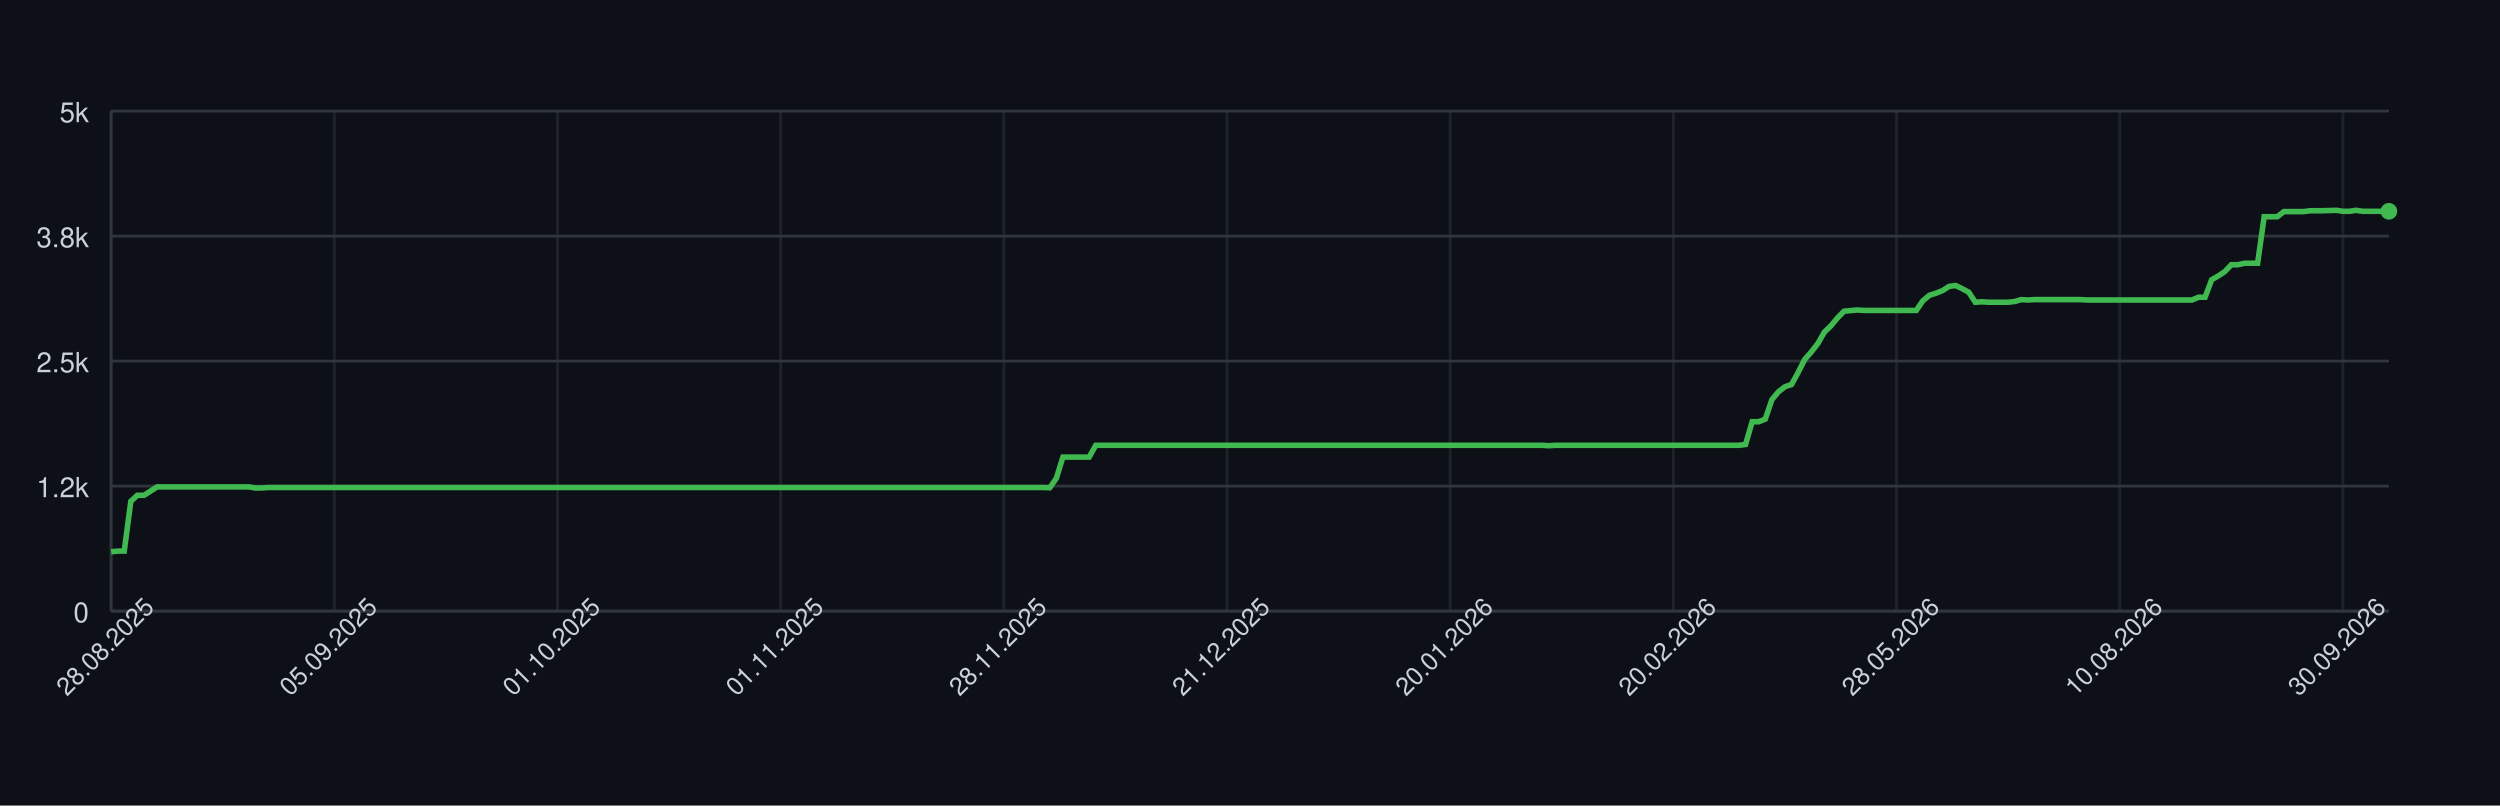
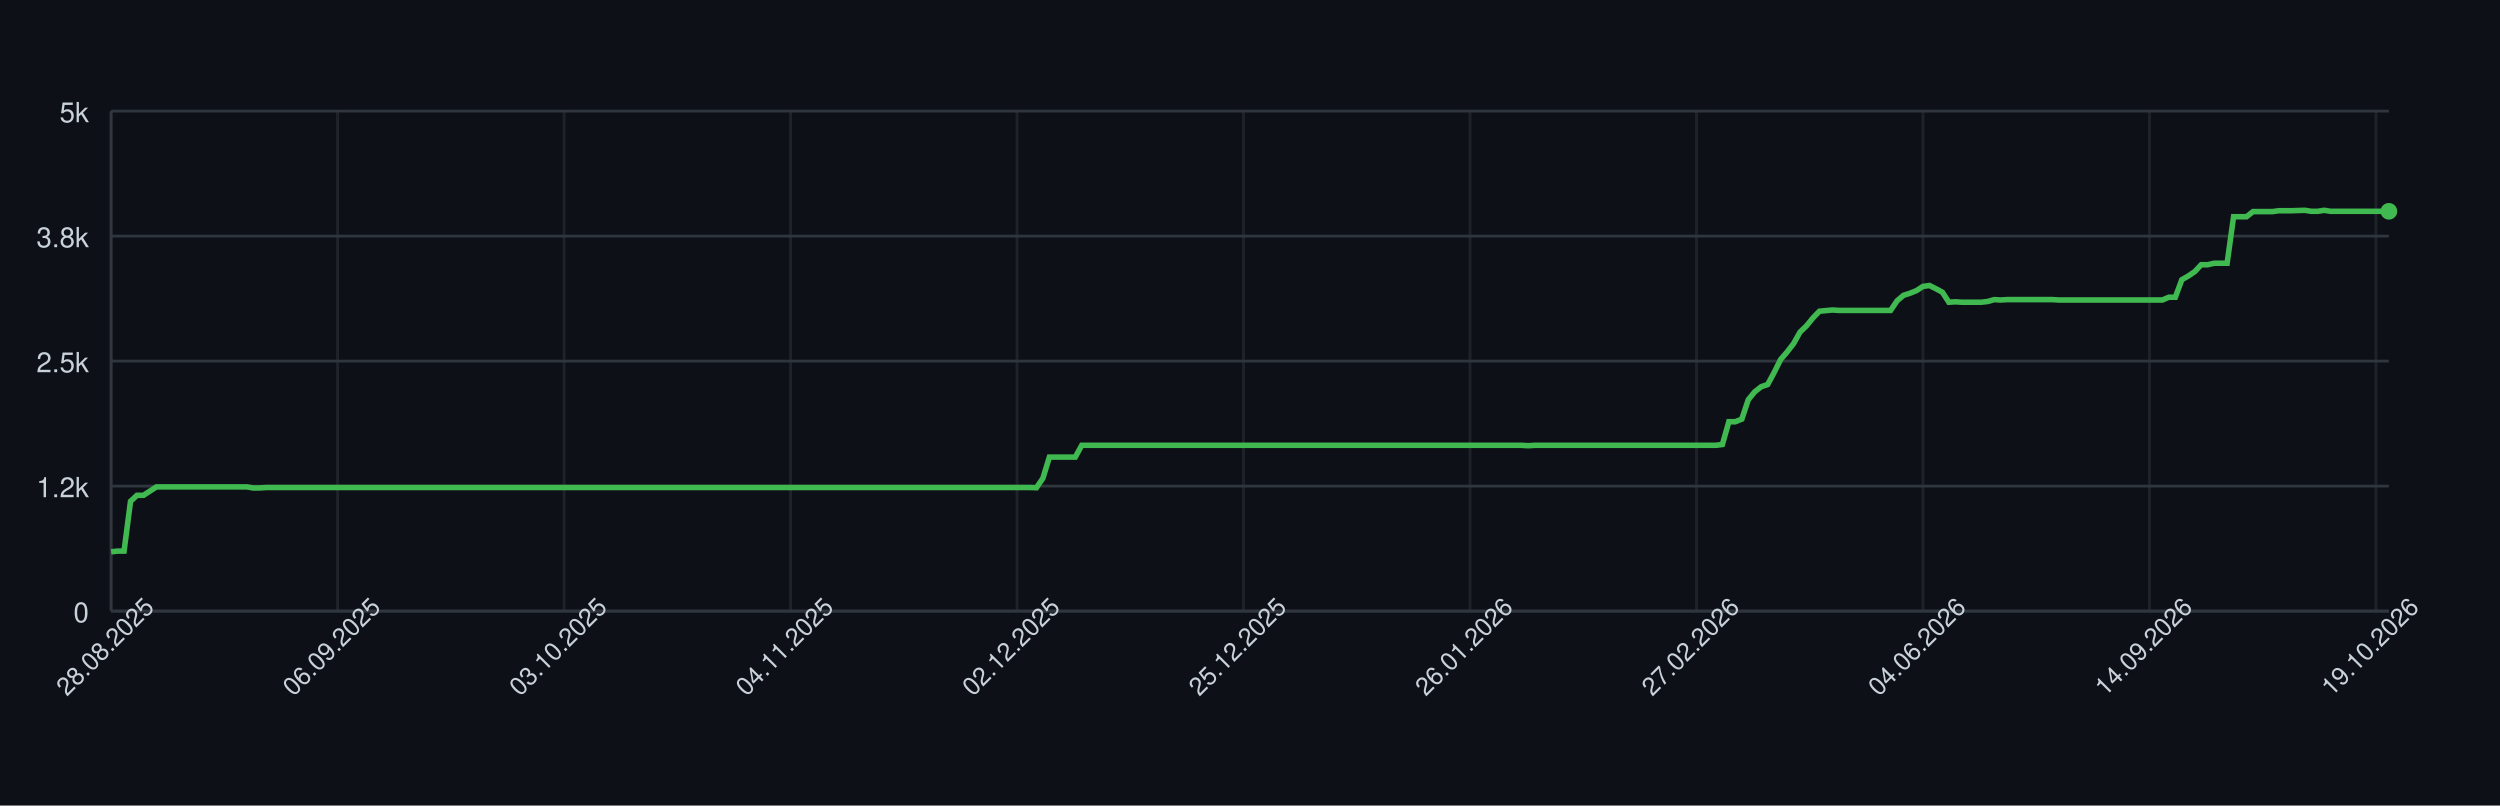
<svg xmlns="http://www.w3.org/2000/svg" width="900" height="290" style="font-family: -apple-system, BlinkMacSystemFont, 'Segoe UI', Helvetica, Arial, sans-serif;">
  <rect width="100%" height="100%" fill="#0d1117" />
  <g>
    <line x1="40" y1="220.00" x2="860" y2="220.00" stroke="#30363d" />
    <text x="32" y="224.00" font-size="10" fill="#c9d1d9" text-anchor="end">0</text>
    <line x1="40" y1="175.00" x2="860" y2="175.00" stroke="#30363d" />
    <text x="32" y="179.00" font-size="10" fill="#c9d1d9" text-anchor="end">1.2k</text>
    <line x1="40" y1="130.00" x2="860" y2="130.00" stroke="#30363d" />
    <text x="32" y="134.00" font-size="10" fill="#c9d1d9" text-anchor="end">2.5k</text>
    <line x1="40" y1="85.00" x2="860" y2="85.00" stroke="#30363d" />
    <text x="32" y="89.00" font-size="10" fill="#c9d1d9" text-anchor="end">3.8k</text>
    <line x1="40" y1="40.00" x2="860" y2="40.00" stroke="#30363d" />
    <text x="32" y="44.00" font-size="10" fill="#c9d1d9" text-anchor="end">5k</text>
    <line x1="40.00" y1="40" x2="40.00" y2="220" stroke="#30363d" opacity="0.5" />
-     <line x1="120.35" y1="40" x2="120.35" y2="220" stroke="#30363d" opacity="0.5" />
-     <line x1="200.69" y1="40" x2="200.69" y2="220" stroke="#30363d" opacity="0.5" />
-     <line x1="281.04" y1="40" x2="281.04" y2="220" stroke="#30363d" opacity="0.5" />
-     <line x1="361.38" y1="40" x2="361.38" y2="220" stroke="#30363d" opacity="0.5" />
-     <line x1="441.73" y1="40" x2="441.73" y2="220" stroke="#30363d" opacity="0.5" />
-     <line x1="522.07" y1="40" x2="522.07" y2="220" stroke="#30363d" opacity="0.5" />
-     <line x1="602.42" y1="40" x2="602.42" y2="220" stroke="#30363d" opacity="0.5" />
-     <line x1="682.77" y1="40" x2="682.77" y2="220" stroke="#30363d" opacity="0.5" />
-     <line x1="763.11" y1="40" x2="763.11" y2="220" stroke="#30363d" opacity="0.5" />
-     <line x1="843.46" y1="40" x2="843.46" y2="220" stroke="#30363d" opacity="0.5" />
+     <line x1="121.53" y1="40" x2="121.53" y2="220" stroke="#30363d" opacity="0.5" />
+     <line x1="203.07" y1="40" x2="203.07" y2="220" stroke="#30363d" opacity="0.5" />
+     <line x1="284.60" y1="40" x2="284.60" y2="220" stroke="#30363d" opacity="0.5" />
+     <line x1="366.14" y1="40" x2="366.14" y2="220" stroke="#30363d" opacity="0.5" />
+     <line x1="447.67" y1="40" x2="447.67" y2="220" stroke="#30363d" opacity="0.5" />
+     <line x1="529.20" y1="40" x2="529.20" y2="220" stroke="#30363d" opacity="0.5" />
+     <line x1="610.74" y1="40" x2="610.74" y2="220" stroke="#30363d" opacity="0.5" />
+     <line x1="692.27" y1="40" x2="692.27" y2="220" stroke="#30363d" opacity="0.5" />
+     <line x1="773.81" y1="40" x2="773.81" y2="220" stroke="#30363d" opacity="0.5" />
+     <line x1="855.34" y1="40" x2="855.34" y2="220" stroke="#30363d" opacity="0.5" />
    <line x1="40" y1="220" x2="860" y2="220" stroke="#30363d" />
    <line x1="40" y1="40" x2="40" y2="220" stroke="#30363d" />
-     <path d="M 40.00 198.65 L 42.36 198.40 L 44.73 198.40 L 47.09 180.47 L 49.45 178.31 L 51.82 178.31 L 54.18 176.80 L 56.54 175.29 L 58.90 175.29 L 61.27 175.29 L 63.63 175.29 L 65.99 175.29 L 68.36 175.29 L 70.72 175.29 L 73.08 175.29 L 75.45 175.29 L 77.81 175.29 L 80.17 175.29 L 82.54 175.29 L 84.90 175.29 L 87.26 175.29 L 89.63 175.29 L 91.99 175.68 L 94.35 175.65 L 96.71 175.50 L 99.08 175.50 L 101.44 175.50 L 103.80 175.50 L 106.17 175.50 L 108.53 175.50 L 110.89 175.50 L 113.26 175.50 L 115.62 175.50 L 117.98 175.50 L 120.35 175.50 L 122.71 175.50 L 125.07 175.50 L 127.44 175.50 L 129.80 175.50 L 132.16 175.50 L 134.52 175.50 L 136.89 175.50 L 139.25 175.50 L 141.61 175.50 L 143.98 175.50 L 146.34 175.50 L 148.70 175.50 L 151.07 175.50 L 153.43 175.50 L 155.79 175.50 L 158.16 175.50 L 160.52 175.50 L 162.88 175.50 L 165.24 175.50 L 167.61 175.50 L 169.97 175.50 L 172.33 175.50 L 174.70 175.50 L 177.06 175.50 L 179.42 175.50 L 181.79 175.50 L 184.15 175.50 L 186.51 175.50 L 188.88 175.50 L 191.24 175.50 L 193.60 175.50 L 195.97 175.50 L 198.33 175.50 L 200.69 175.50 L 203.05 175.50 L 205.42 175.50 L 207.78 175.50 L 210.14 175.50 L 212.51 175.50 L 214.87 175.50 L 217.23 175.50 L 219.60 175.50 L 221.96 175.50 L 224.32 175.50 L 226.69 175.50 L 229.05 175.50 L 231.41 175.50 L 233.78 175.50 L 236.14 175.50 L 238.50 175.50 L 240.86 175.50 L 243.23 175.50 L 245.59 175.50 L 247.95 175.50 L 250.32 175.50 L 252.68 175.50 L 255.04 175.50 L 257.41 175.50 L 259.77 175.50 L 262.13 175.50 L 264.50 175.50 L 266.86 175.50 L 269.22 175.50 L 271.59 175.50 L 273.95 175.50 L 276.31 175.50 L 278.67 175.50 L 281.04 175.50 L 283.40 175.50 L 285.76 175.50 L 288.13 175.50 L 290.49 175.50 L 292.85 175.50 L 295.22 175.50 L 297.58 175.50 L 299.94 175.50 L 302.31 175.50 L 304.67 175.50 L 307.03 175.50 L 309.39 175.50 L 311.76 175.50 L 314.12 175.50 L 316.48 175.50 L 318.85 175.50 L 321.21 175.50 L 323.57 175.50 L 325.94 175.50 L 328.30 175.50 L 330.66 175.50 L 333.03 175.50 L 335.39 175.50 L 337.75 175.50 L 340.12 175.50 L 342.48 175.50 L 344.84 175.50 L 347.20 175.50 L 349.57 175.50 L 351.93 175.50 L 354.29 175.50 L 356.66 175.50 L 359.02 175.50 L 361.38 175.50 L 363.75 175.50 L 366.11 175.50 L 368.47 175.50 L 370.84 175.50 L 373.20 175.50 L 375.56 175.50 L 377.93 175.58 L 380.29 172.16 L 382.65 164.56 L 385.01 164.56 L 387.38 164.56 L 389.74 164.56 L 392.10 164.56 L 394.47 160.31 L 396.83 160.31 L 399.19 160.31 L 401.56 160.31 L 403.92 160.31 L 406.28 160.31 L 408.65 160.31 L 411.01 160.31 L 413.37 160.31 L 415.73 160.31 L 418.10 160.31 L 420.46 160.31 L 422.82 160.31 L 425.19 160.31 L 427.55 160.31 L 429.91 160.31 L 432.28 160.31 L 434.64 160.31 L 437.00 160.31 L 439.37 160.31 L 441.73 160.31 L 444.09 160.31 L 446.46 160.31 L 448.82 160.31 L 451.18 160.31 L 453.54 160.31 L 455.91 160.31 L 458.27 160.31 L 460.63 160.31 L 463.00 160.31 L 465.36 160.31 L 467.72 160.31 L 470.09 160.31 L 472.45 160.31 L 474.81 160.31 L 477.18 160.31 L 479.54 160.31 L 481.90 160.31 L 484.27 160.31 L 486.63 160.31 L 488.99 160.31 L 491.35 160.31 L 493.72 160.31 L 496.08 160.31 L 498.44 160.31 L 500.81 160.31 L 503.17 160.31 L 505.53 160.31 L 507.90 160.31 L 510.26 160.31 L 512.62 160.31 L 514.99 160.31 L 517.35 160.31 L 519.71 160.31 L 522.07 160.31 L 524.44 160.31 L 526.80 160.31 L 529.16 160.31 L 531.53 160.31 L 533.89 160.31 L 536.25 160.31 L 538.62 160.31 L 540.98 160.31 L 543.34 160.31 L 545.71 160.31 L 548.07 160.31 L 550.43 160.31 L 552.80 160.31 L 555.16 160.31 L 557.52 160.46 L 559.88 160.31 L 562.25 160.31 L 564.61 160.31 L 566.97 160.31 L 569.34 160.31 L 571.70 160.31 L 574.06 160.31 L 576.43 160.31 L 578.79 160.31 L 581.15 160.31 L 583.52 160.31 L 585.88 160.31 L 588.24 160.31 L 590.61 160.31 L 592.97 160.31 L 595.33 160.31 L 597.69 160.31 L 600.06 160.31 L 602.42 160.31 L 604.78 160.31 L 607.15 160.31 L 609.51 160.31 L 611.87 160.31 L 614.24 160.31 L 616.60 160.31 L 618.96 160.31 L 621.33 160.31 L 623.69 160.31 L 626.05 160.31 L 628.41 159.99 L 630.78 151.82 L 633.14 151.82 L 635.50 150.88 L 637.87 143.90 L 640.23 141.05 L 642.59 139.22 L 644.96 138.42 L 647.32 134.10 L 649.68 129.42 L 652.05 126.72 L 654.41 123.70 L 656.77 119.56 L 659.14 117.29 L 661.50 114.45 L 663.86 112.04 L 666.22 111.82 L 668.59 111.60 L 670.95 111.75 L 673.31 111.75 L 675.68 111.75 L 678.04 111.75 L 680.40 111.75 L 682.77 111.75 L 685.13 111.75 L 687.49 111.75 L 689.86 111.75 L 692.22 108.29 L 694.58 106.31 L 696.95 105.56 L 699.31 104.62 L 701.67 103.11 L 704.03 102.78 L 706.40 103.94 L 708.76 105.20 L 711.12 108.80 L 713.49 108.65 L 715.85 108.80 L 718.21 108.80 L 720.58 108.80 L 722.94 108.80 L 725.30 108.54 L 727.67 107.86 L 730.03 108.00 L 732.39 107.86 L 734.76 107.86 L 737.12 107.86 L 739.48 107.86 L 741.84 107.86 L 744.21 107.86 L 746.57 107.86 L 748.93 107.86 L 751.30 108.00 L 753.66 108.00 L 756.02 108.00 L 758.39 108.00 L 760.75 108.00 L 763.11 108.00 L 765.48 108.00 L 767.84 108.00 L 770.20 108.00 L 772.56 108.00 L 774.93 108.00 L 777.29 108.00 L 779.65 108.00 L 782.02 108.00 L 784.38 108.00 L 786.74 108.00 L 789.11 108.00 L 791.47 107.00 L 793.83 107.00 L 796.20 100.70 L 798.56 99.36 L 800.92 97.78 L 803.29 95.30 L 805.65 95.30 L 808.01 94.76 L 810.37 94.76 L 812.74 94.76 L 815.10 78.02 L 817.46 78.02 L 819.83 78.02 L 822.19 76.18 L 824.55 76.18 L 826.92 76.18 L 829.28 76.18 L 831.64 75.86 L 834.01 75.86 L 836.37 75.86 L 838.73 75.78 L 841.10 75.71 L 843.46 76.07 L 845.82 76.07 L 848.18 75.71 L 850.55 76.07 L 852.91 76.07 L 855.27 76.07 L 857.64 76.07 L 860.00 76.07" fill="none" stroke="#3fb950" stroke-width="2" />
+     <path d="M 40.00 198.65 L 42.33 198.40 L 44.66 198.40 L 46.99 180.47 L 49.32 178.31 L 51.65 178.31 L 53.98 176.80 L 56.31 175.29 L 58.64 175.29 L 60.97 175.29 L 63.30 175.29 L 65.62 175.29 L 67.95 175.29 L 70.28 175.29 L 72.61 175.29 L 74.94 175.29 L 77.27 175.29 L 79.60 175.29 L 81.93 175.29 L 84.26 175.29 L 86.59 175.29 L 88.92 175.29 L 91.25 175.68 L 93.58 175.65 L 95.91 175.50 L 98.24 175.50 L 100.57 175.50 L 102.90 175.50 L 105.23 175.50 L 107.56 175.50 L 109.89 175.50 L 112.22 175.50 L 114.55 175.50 L 116.88 175.50 L 119.20 175.50 L 121.53 175.50 L 123.86 175.50 L 126.19 175.50 L 128.52 175.50 L 130.85 175.50 L 133.18 175.50 L 135.51 175.50 L 137.84 175.50 L 140.17 175.50 L 142.50 175.50 L 144.83 175.50 L 147.16 175.50 L 149.49 175.50 L 151.82 175.50 L 154.15 175.50 L 156.48 175.50 L 158.81 175.50 L 161.14 175.50 L 163.47 175.50 L 165.80 175.50 L 168.12 175.50 L 170.45 175.50 L 172.78 175.50 L 175.11 175.50 L 177.44 175.50 L 179.77 175.50 L 182.10 175.50 L 184.43 175.50 L 186.76 175.50 L 189.09 175.50 L 191.42 175.50 L 193.75 175.50 L 196.08 175.50 L 198.41 175.50 L 200.74 175.50 L 203.07 175.50 L 205.40 175.50 L 207.73 175.50 L 210.06 175.50 L 212.39 175.50 L 214.72 175.50 L 217.05 175.50 L 219.38 175.50 L 221.70 175.50 L 224.03 175.50 L 226.36 175.50 L 228.69 175.50 L 231.02 175.50 L 233.35 175.50 L 235.68 175.50 L 238.01 175.50 L 240.34 175.50 L 242.67 175.50 L 245.00 175.50 L 247.33 175.50 L 249.66 175.50 L 251.99 175.50 L 254.32 175.50 L 256.65 175.50 L 258.98 175.50 L 261.31 175.50 L 263.64 175.50 L 265.97 175.50 L 268.30 175.50 L 270.62 175.50 L 272.95 175.50 L 275.28 175.50 L 277.61 175.50 L 279.94 175.50 L 282.27 175.50 L 284.60 175.50 L 286.93 175.50 L 289.26 175.50 L 291.59 175.50 L 293.92 175.50 L 296.25 175.50 L 298.58 175.50 L 300.91 175.50 L 303.24 175.50 L 305.57 175.50 L 307.90 175.50 L 310.23 175.50 L 312.56 175.50 L 314.89 175.50 L 317.22 175.50 L 319.55 175.50 L 321.88 175.50 L 324.20 175.50 L 326.53 175.50 L 328.86 175.50 L 331.19 175.50 L 333.52 175.50 L 335.85 175.50 L 338.18 175.50 L 340.51 175.50 L 342.84 175.50 L 345.17 175.50 L 347.50 175.50 L 349.83 175.50 L 352.16 175.50 L 354.49 175.50 L 356.82 175.50 L 359.15 175.50 L 361.48 175.50 L 363.81 175.50 L 366.14 175.50 L 368.47 175.50 L 370.80 175.50 L 373.12 175.58 L 375.45 172.16 L 377.78 164.56 L 380.11 164.56 L 382.44 164.56 L 384.77 164.56 L 387.10 164.56 L 389.43 160.31 L 391.76 160.31 L 394.09 160.31 L 396.42 160.31 L 398.75 160.31 L 401.08 160.31 L 403.41 160.31 L 405.74 160.31 L 408.07 160.31 L 410.40 160.31 L 412.73 160.31 L 415.06 160.31 L 417.39 160.31 L 419.72 160.31 L 422.05 160.31 L 424.38 160.31 L 426.70 160.31 L 429.03 160.31 L 431.36 160.31 L 433.69 160.31 L 436.02 160.31 L 438.35 160.31 L 440.68 160.31 L 443.01 160.31 L 445.34 160.31 L 447.67 160.31 L 450.00 160.31 L 452.33 160.31 L 454.66 160.31 L 456.99 160.31 L 459.32 160.31 L 461.65 160.31 L 463.98 160.31 L 466.31 160.31 L 468.64 160.31 L 470.97 160.31 L 473.30 160.31 L 475.62 160.31 L 477.95 160.31 L 480.28 160.31 L 482.61 160.31 L 484.94 160.31 L 487.27 160.31 L 489.60 160.31 L 491.93 160.31 L 494.26 160.31 L 496.59 160.31 L 498.92 160.31 L 501.25 160.31 L 503.58 160.31 L 505.91 160.31 L 508.24 160.31 L 510.57 160.31 L 512.90 160.31 L 515.23 160.31 L 517.56 160.31 L 519.89 160.31 L 522.22 160.31 L 524.55 160.31 L 526.88 160.31 L 529.20 160.31 L 531.53 160.31 L 533.86 160.31 L 536.19 160.31 L 538.52 160.31 L 540.85 160.31 L 543.18 160.31 L 545.51 160.31 L 547.84 160.31 L 550.17 160.46 L 552.50 160.31 L 554.83 160.31 L 557.16 160.31 L 559.49 160.31 L 561.82 160.31 L 564.15 160.31 L 566.48 160.31 L 568.81 160.31 L 571.14 160.31 L 573.47 160.31 L 575.80 160.31 L 578.12 160.31 L 580.45 160.31 L 582.78 160.31 L 585.11 160.31 L 587.44 160.31 L 589.77 160.31 L 592.10 160.31 L 594.43 160.31 L 596.76 160.31 L 599.09 160.31 L 601.42 160.31 L 603.75 160.31 L 606.08 160.31 L 608.41 160.31 L 610.74 160.31 L 613.07 160.31 L 615.40 160.31 L 617.73 160.31 L 620.06 159.99 L 622.39 151.82 L 624.72 151.82 L 627.05 150.88 L 629.38 143.90 L 631.70 141.05 L 634.03 139.22 L 636.36 138.42 L 638.69 134.10 L 641.02 129.42 L 643.35 126.72 L 645.68 123.70 L 648.01 119.56 L 650.34 117.29 L 652.67 114.45 L 655.00 112.04 L 657.33 111.82 L 659.66 111.60 L 661.99 111.75 L 664.32 111.75 L 666.65 111.75 L 668.98 111.75 L 671.31 111.75 L 673.64 111.75 L 675.97 111.75 L 678.30 111.75 L 680.62 111.75 L 682.95 108.29 L 685.28 106.31 L 687.61 105.56 L 689.94 104.62 L 692.27 103.11 L 694.60 102.78 L 696.93 103.94 L 699.26 105.20 L 701.59 108.80 L 703.92 108.65 L 706.25 108.80 L 708.58 108.80 L 710.91 108.80 L 713.24 108.80 L 715.57 108.54 L 717.90 107.86 L 720.23 108.00 L 722.56 107.86 L 724.89 107.86 L 727.22 107.86 L 729.55 107.86 L 731.88 107.86 L 734.20 107.86 L 736.53 107.86 L 738.86 107.86 L 741.19 108.00 L 743.52 108.00 L 745.85 108.00 L 748.18 108.00 L 750.51 108.00 L 752.84 108.00 L 755.17 108.00 L 757.50 108.00 L 759.83 108.00 L 762.16 108.00 L 764.49 108.00 L 766.82 108.00 L 769.15 108.00 L 771.48 108.00 L 773.81 108.00 L 776.14 108.00 L 778.47 108.00 L 780.80 107.00 L 783.12 107.00 L 785.45 100.70 L 787.78 99.36 L 790.11 97.78 L 792.44 95.30 L 794.77 95.30 L 797.10 94.76 L 799.43 94.76 L 801.76 94.76 L 804.09 78.02 L 806.42 78.02 L 808.75 78.02 L 811.08 76.18 L 813.41 76.18 L 815.74 76.18 L 818.07 76.18 L 820.40 75.86 L 822.73 75.86 L 825.06 75.86 L 827.39 75.78 L 829.72 75.71 L 832.05 76.07 L 834.38 76.07 L 836.70 75.71 L 839.03 76.07 L 841.36 76.07 L 843.69 76.07 L 846.02 76.07 L 848.35 76.07 L 850.68 76.07 L 853.01 76.07 L 855.34 76.07 L 857.67 76.07 L 860.00 76.07" fill="none" stroke="#3fb950" stroke-width="2" />
    <circle cx="860.00" cy="76.07" r="3" fill="#3fb950" />
    <text x="40.00" y="235.00" font-size="9" fill="#c9d1d9" text-anchor="middle" transform="rotate(-45 40.00 235.00)">28.08.2025</text>
-     <text x="120.35" y="235.00" font-size="9" fill="#c9d1d9" text-anchor="middle" transform="rotate(-45 120.35 235.00)">05.09.2025</text>
-     <text x="200.69" y="235.00" font-size="9" fill="#c9d1d9" text-anchor="middle" transform="rotate(-45 200.69 235.00)">01.10.2025</text>
-     <text x="281.04" y="235.00" font-size="9" fill="#c9d1d9" text-anchor="middle" transform="rotate(-45 281.04 235.00)">01.11.2025</text>
-     <text x="361.38" y="235.00" font-size="9" fill="#c9d1d9" text-anchor="middle" transform="rotate(-45 361.38 235.00)">28.11.2025</text>
-     <text x="441.73" y="235.00" font-size="9" fill="#c9d1d9" text-anchor="middle" transform="rotate(-45 441.73 235.00)">21.12.2025</text>
-     <text x="522.07" y="235.00" font-size="9" fill="#c9d1d9" text-anchor="middle" transform="rotate(-45 522.07 235.00)">20.01.2026</text>
-     <text x="602.42" y="235.00" font-size="9" fill="#c9d1d9" text-anchor="middle" transform="rotate(-45 602.42 235.00)">20.02.2026</text>
-     <text x="682.77" y="235.00" font-size="9" fill="#c9d1d9" text-anchor="middle" transform="rotate(-45 682.77 235.00)">28.05.2026</text>
-     <text x="763.11" y="235.00" font-size="9" fill="#c9d1d9" text-anchor="middle" transform="rotate(-45 763.11 235.00)">10.08.2026</text>
-     <text x="843.46" y="235.00" font-size="9" fill="#c9d1d9" text-anchor="middle" transform="rotate(-45 843.46 235.00)">30.09.2026</text>
+     <text x="121.53" y="235.00" font-size="9" fill="#c9d1d9" text-anchor="middle" transform="rotate(-45 121.53 235.00)">06.09.2025</text>
+     <text x="203.07" y="235.00" font-size="9" fill="#c9d1d9" text-anchor="middle" transform="rotate(-45 203.07 235.00)">03.10.2025</text>
+     <text x="284.60" y="235.00" font-size="9" fill="#c9d1d9" text-anchor="middle" transform="rotate(-45 284.60 235.00)">04.11.2025</text>
+     <text x="366.14" y="235.00" font-size="9" fill="#c9d1d9" text-anchor="middle" transform="rotate(-45 366.14 235.00)">02.12.2025</text>
+     <text x="447.67" y="235.00" font-size="9" fill="#c9d1d9" text-anchor="middle" transform="rotate(-45 447.67 235.00)">25.12.2025</text>
+     <text x="529.20" y="235.00" font-size="9" fill="#c9d1d9" text-anchor="middle" transform="rotate(-45 529.20 235.00)">26.01.2026</text>
+     <text x="610.74" y="235.00" font-size="9" fill="#c9d1d9" text-anchor="middle" transform="rotate(-45 610.74 235.00)">27.02.2026</text>
+     <text x="692.27" y="235.00" font-size="9" fill="#c9d1d9" text-anchor="middle" transform="rotate(-45 692.27 235.00)">04.06.2026</text>
+     <text x="773.81" y="235.00" font-size="9" fill="#c9d1d9" text-anchor="middle" transform="rotate(-45 773.81 235.00)">14.09.2026</text>
+     <text x="855.34" y="235.00" font-size="9" fill="#c9d1d9" text-anchor="middle" transform="rotate(-45 855.34 235.00)">19.10.2026</text>
  </g>
</svg>
